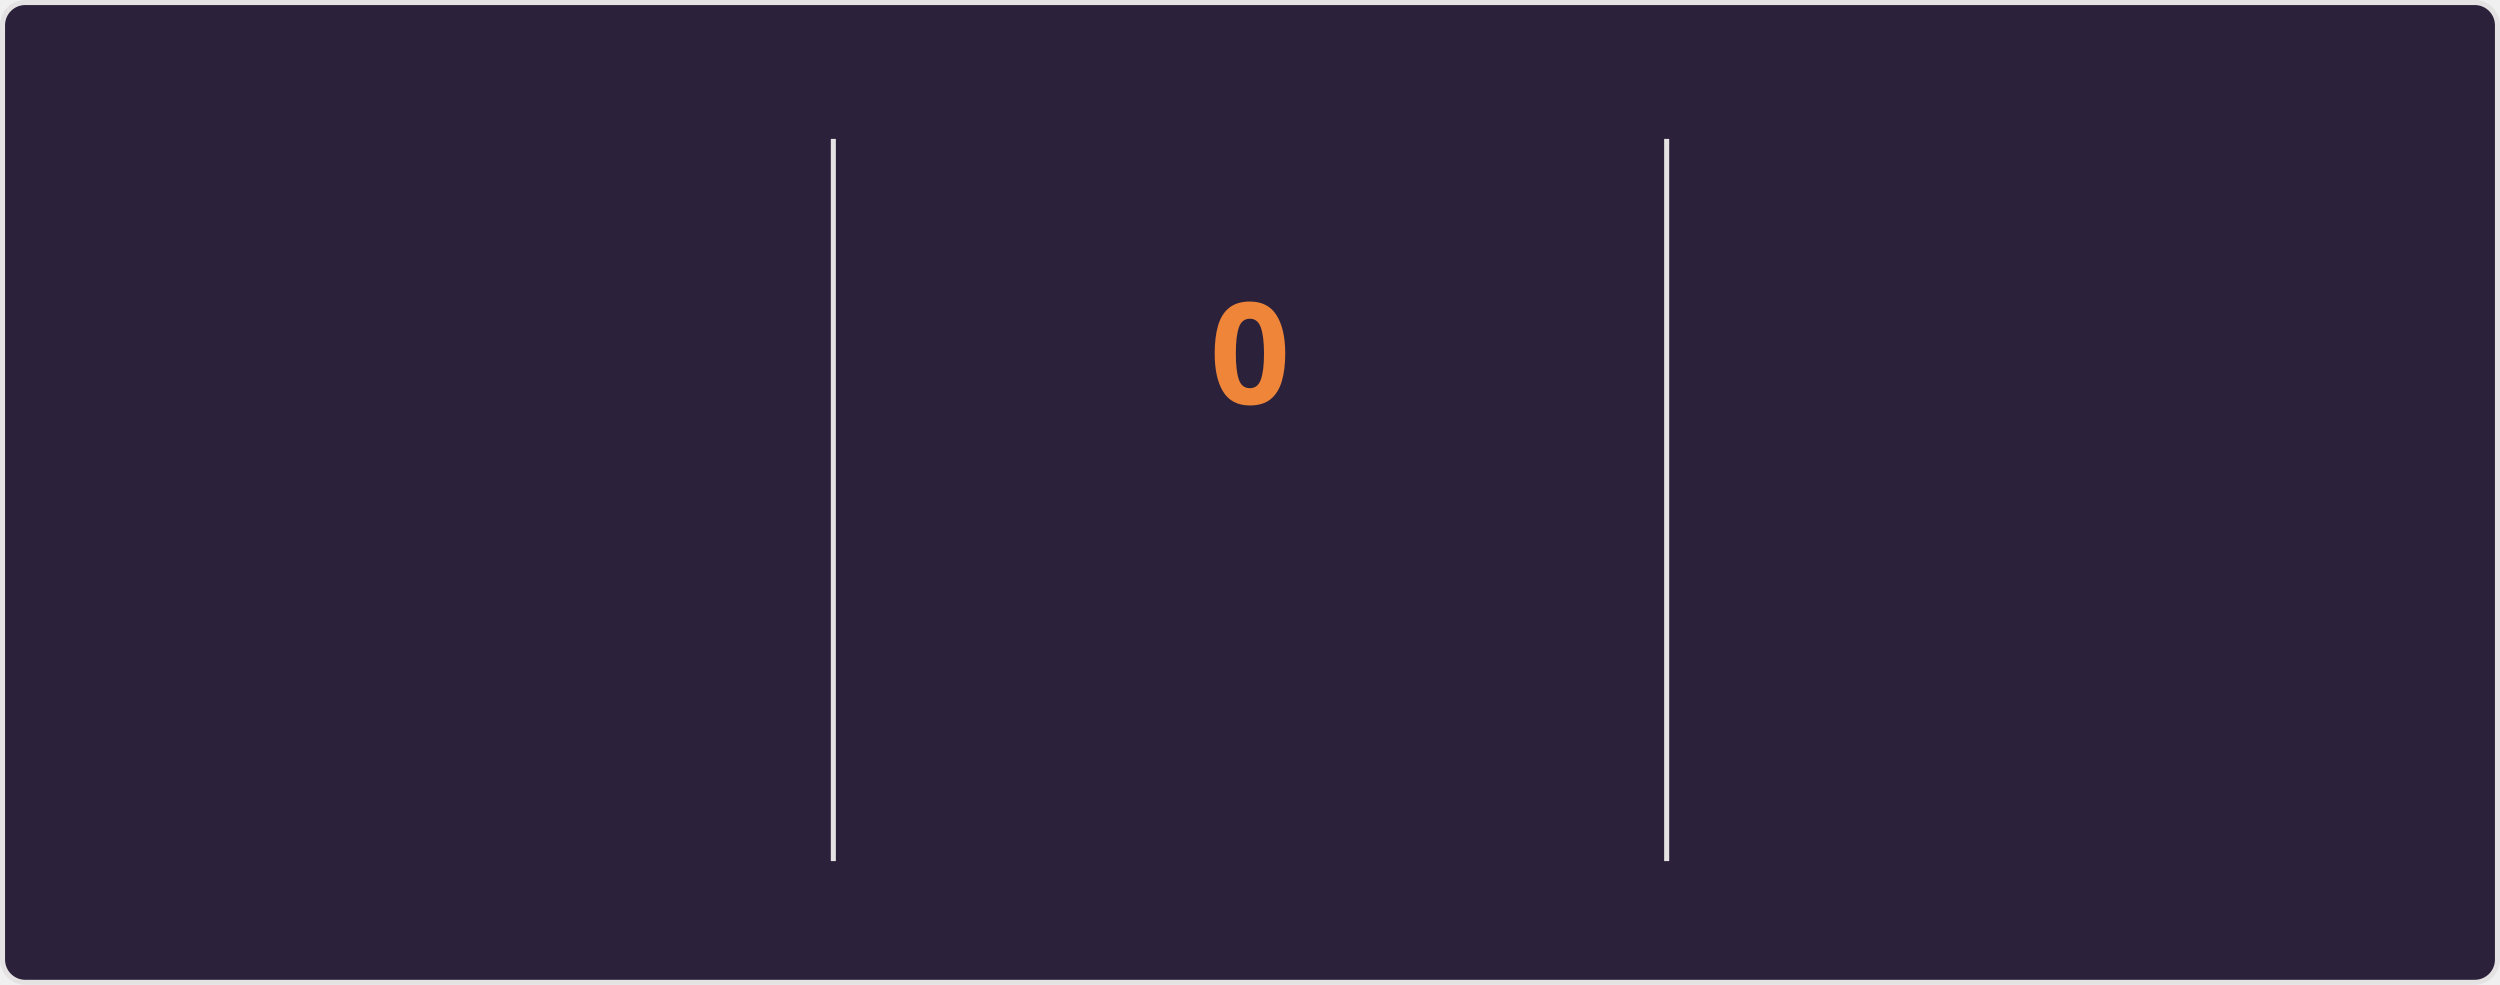
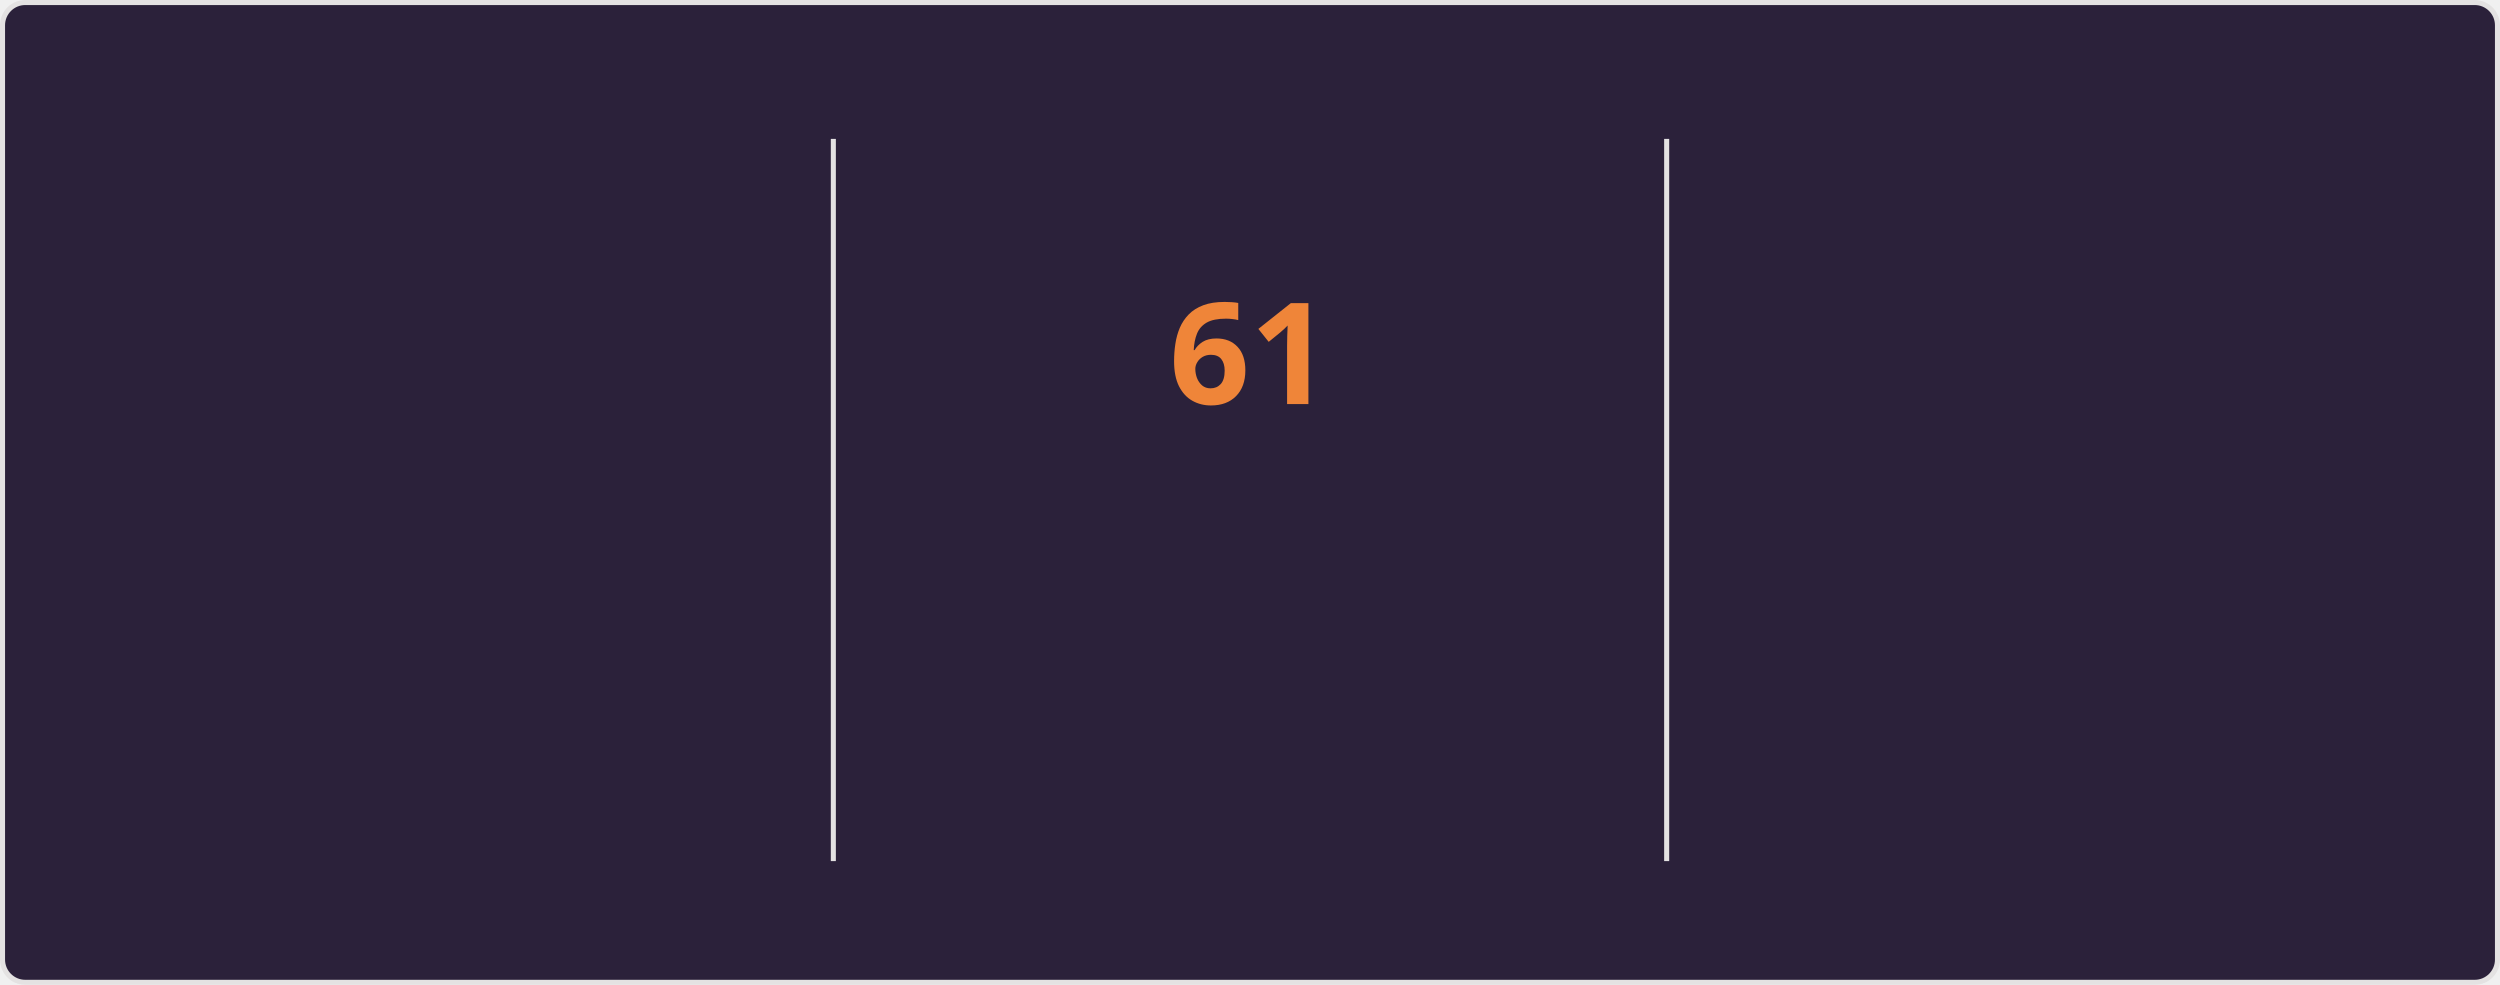
<svg xmlns="http://www.w3.org/2000/svg" style="isolation: isolate" viewBox="0 0 495 195" width="495px" height="195px" direction="ltr">
  <style>
    @keyframes currstreak {
      0% { font-size: 3px; opacity: 0.2; }
      80% { font-size: 34px; opacity: 1; }
      100% { font-size: 28px; opacity: 1; }
    }
    @keyframes fadein {
      0% { opacity: 0; }
      100% { opacity: 1; }
    }
    .big-number {
      font-family: "Segoe UI", Ubuntu, sans-serif;
      font-weight: 700;
      font-size: 28px;
      fill: #e2e9ec;
    }
    .label {
      font-family: "Segoe UI", Ubuntu, sans-serif;
      font-weight: 400;
      font-size: 14px;
      fill: #e2e9ec;
    }
    .range-text {
      font-family: "Segoe UI", Ubuntu, sans-serif;
      font-weight: 400;
      font-size: 12px;
      fill: #e2e9ec;
    }
    .current-streak-num {
      font-family: "Segoe UI", Ubuntu, sans-serif;
      font-weight: 700;
      font-size: 28px;
      fill: #ef8539;
    }</style>
  <defs>
    <clipPath id="outer_rectangle">
      <rect width="495" height="195" rx="4.5" />
    </clipPath>
    <mask id="mask_out_ring_behind_fire">
      <rect width="495" height="195" fill="white" />
      <ellipse id="mask-ellipse" cx="247.5" cy="32" rx="13" ry="18" fill="black" />
    </mask>
  </defs>
  <g clip-path="url(#outer_rectangle)">
    <g style="isolation: isolate">
      <rect fill="#2b213a" rx="4.5" x="0.5" y="0.5" width="494" height="194" stroke="#e4e2e2" />
    </g>
    <g style="isolation: isolate">
      <line x1="165" y1="28" x2="165" y2="170" vector-effect="non-scaling-stroke" stroke-width="1" stroke="#e4e2e2" stroke-linejoin="miter" stroke-linecap="square" stroke-miterlimit="3" />
      <line x1="330" y1="28" x2="330" y2="170" vector-effect="non-scaling-stroke" stroke-width="1" stroke="#e4e2e2" stroke-linejoin="miter" stroke-linecap="square" stroke-miterlimit="3" />
    </g>
    <g style="isolation: isolate">
      <g transform="translate(82.5, 48)">
        <text x="0" y="32" stroke-width="0" text-anchor="middle" class="big-number" style="opacity: 0; animation: fadein 0.5s linear forwards 0.6s">
            5.8K
          </text>
      </g>
      <g transform="translate(82.5, 84)">
        <text x="0" y="32" stroke-width="0" text-anchor="middle" class="label" style="opacity: 0; animation: fadein 0.5s linear forwards 0.7s">
            Total Contributions
          </text>
      </g>
      <g transform="translate(82.5, 114)">
        <text x="0" y="32" stroke-width="0" text-anchor="middle" class="range-text" style="opacity: 0; animation: fadein 0.5s linear forwards 0.8s">
            Sep 7 - Present
          </text>
      </g>
    </g>
    <g style="isolation: isolate">
      <g mask="url(#mask_out_ring_behind_fire)">
        <circle cx="247.5" cy="71" r="40" fill="none" stroke="#e2e9ec" stroke-width="5" style="opacity: 0; animation: fadein 0.5s linear forwards 0.4s" />
      </g>
      <g transform="translate(247.5, 19.5)" stroke-opacity="0" style="opacity: 0; animation: fadein 0.5s linear forwards 0.6s">
        <path d="M -12 -0.5 L 15 -0.5 L 15 23.5 L -12 23.5 L -12 -0.5 Z" fill="none" />
        <path d="M 1.5 0.67 C 1.5 0.67 2.24 3.32 2.24 5.47 C 2.24 7.53 0.89 9.2 -1.17 9.2 C -3.23 9.2 -4.79 7.53 -4.79 5.47 L -4.76 5.11 C -6.78 7.51 -8 10.62 -8 13.99 C -8 18.41 -4.42 22 0 22 C 4.42 22 8 18.41 8 13.99 C 8 8.6 5.41 3.79 1.5 0.67 Z M -0.29 19 C -2.07 19 -3.51 17.6 -3.51 15.86 C -3.51 14.24 -2.46 13.1 -0.7 12.74 C 1.07 12.38 2.9 11.53 3.92 10.16 C 4.31 11.45 4.51 12.81 4.51 14.2 C 4.51 16.85 2.36 19 -0.29 19 Z" fill="#e2e9ec" stroke-opacity="0" />
      </g>
      <g transform="translate(247.5, 48)">
        <text x="0" y="32" stroke-width="0" text-anchor="middle" class="current-streak-num" style="animation: currstreak 0.6s linear forwards">
-             0
+             61
          </text>
      </g>
      <g transform="translate(247.5, 108)">
        <text x="0" y="32" stroke-width="0" text-anchor="middle" class="label" style="opacity: 0; animation: fadein 0.5s linear forwards 0.9s">
            Current Streak
          </text>
      </g>
      <g transform="translate(247.5, 145)">
        <text x="0" y="21" stroke-width="0" text-anchor="middle" class="range-text" style="opacity: 0; animation: fadein 0.5s linear forwards 0.9s">
-             0 days
+             Jul 12 - Sep 10
          </text>
      </g>
    </g>
    <g style="isolation: isolate">
      <g transform="translate(412.5, 48)">
        <text x="0" y="32" stroke-width="0" text-anchor="middle" class="big-number" style="opacity: 0; animation: fadein 0.5s linear forwards 1.2s">
-             60
+             61
          </text>
      </g>
      <g transform="translate(412.5, 84)">
        <text x="0" y="32" stroke-width="0" text-anchor="middle" class="label" style="opacity: 0; animation: fadein 0.5s linear forwards 1.3s">
            Longest Streak
          </text>
      </g>
      <g transform="translate(412.5, 114)">
        <text x="0" y="32" stroke-width="0" text-anchor="middle" class="range-text" style="opacity: 0; animation: fadein 0.5s linear forwards 1.4s">
-             Jul 12 - Sep 9
+             Jul 12 - Sep 10
          </text>
      </g>
    </g>
  </g>
</svg>
